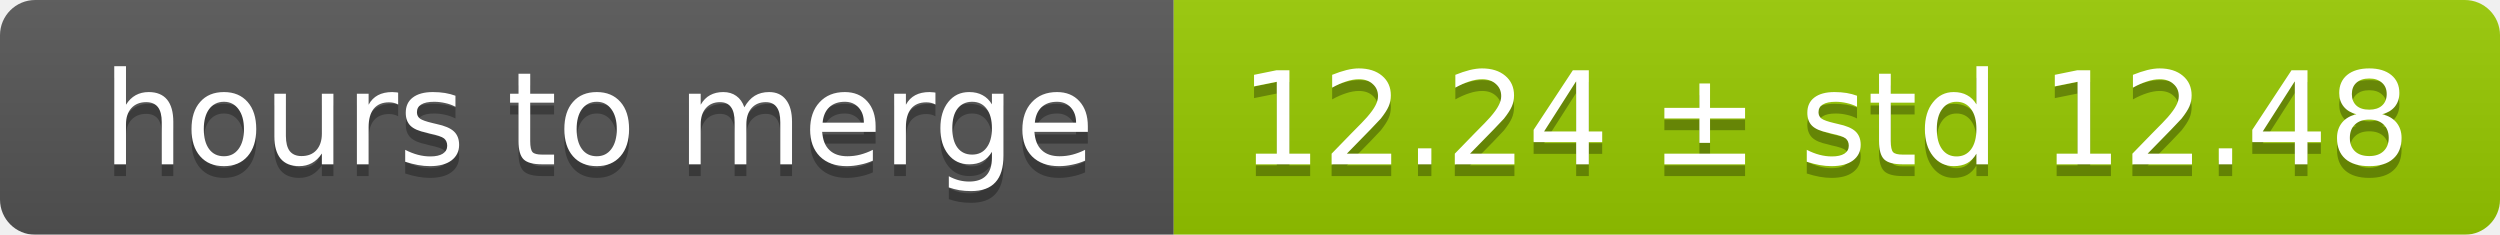
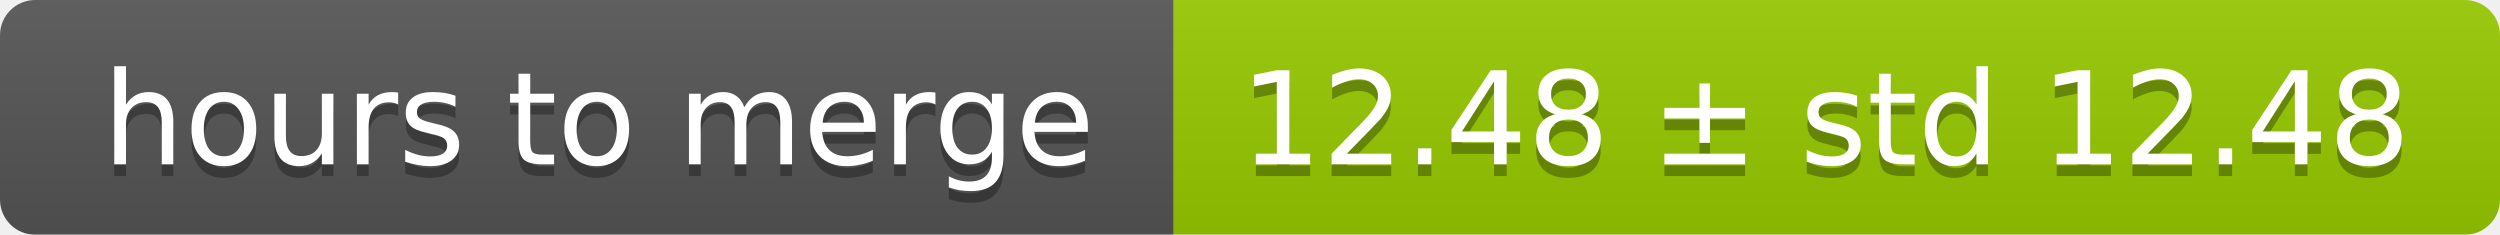
<svg xmlns="http://www.w3.org/2000/svg" width="213" height="20">
  <linearGradient id="smooth" x2="0" y2="100%">
    <stop offset="0" stop-color="#bbb" stop-opacity=".1" />
    <stop offset="1" stop-opacity=".1" />
  </linearGradient>
  <mask id="round">
    <rect width="213" height="20" rx="3" fill="#fff" />
  </mask>
  <g mask="url(#round)">
    <rect width="100" height="20" fill="#555" />
    <rect x="100" width="113" height="20" fill="#97ca00" />
    <rect width="213" height="20" fill="url(#smooth)" />
  </g>
  <g fill="#fff" text-anchor="middle" font-family="DejaVu Sans,Verdana,Geneva,sans-serif" font-size="11">
    <text x="51" y="15" fill="#010101" fill-opacity=".3">hours to merge</text>
    <text x="51" y="14">hours to merge</text>
-     <text x="155.5" y="15" fill="#010101" fill-opacity=".3">12.24 ± std 12.48</text>
-     <text x="155.5" y="14">12.24 ± std 12.48</text>
+     <text x="155.5" y="15" fill="#010101" fill-opacity=".3">12.48 ± std 12.48</text>
+     <text x="155.5" y="14">12.48 ± std 12.48</text>
  </g>
</svg>
